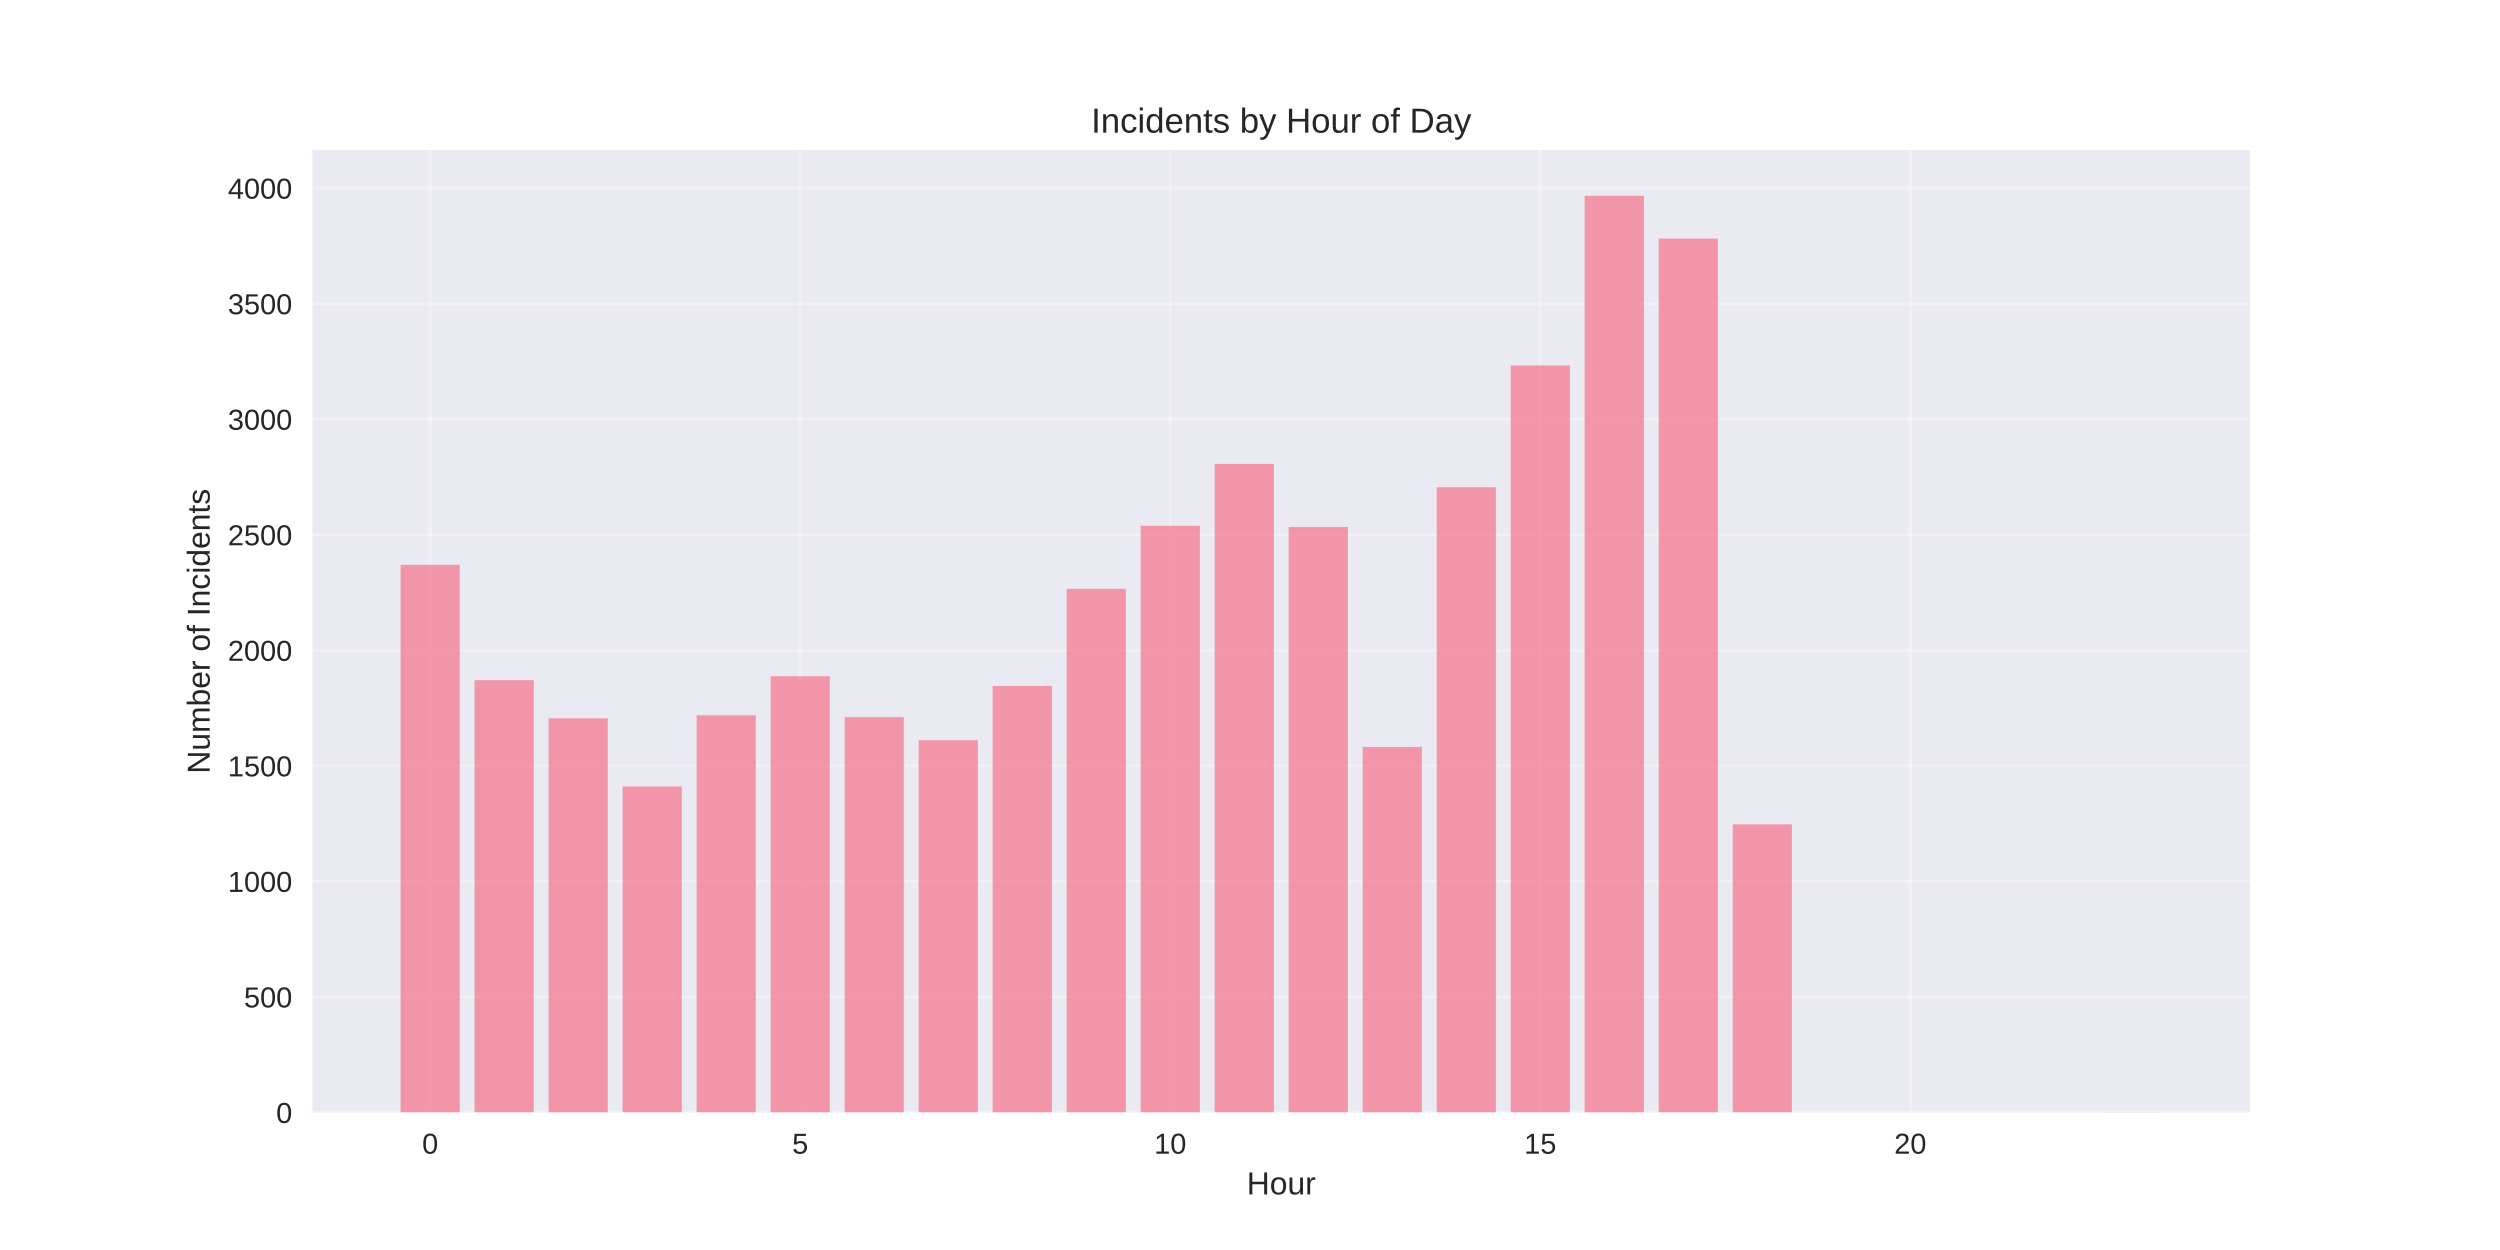
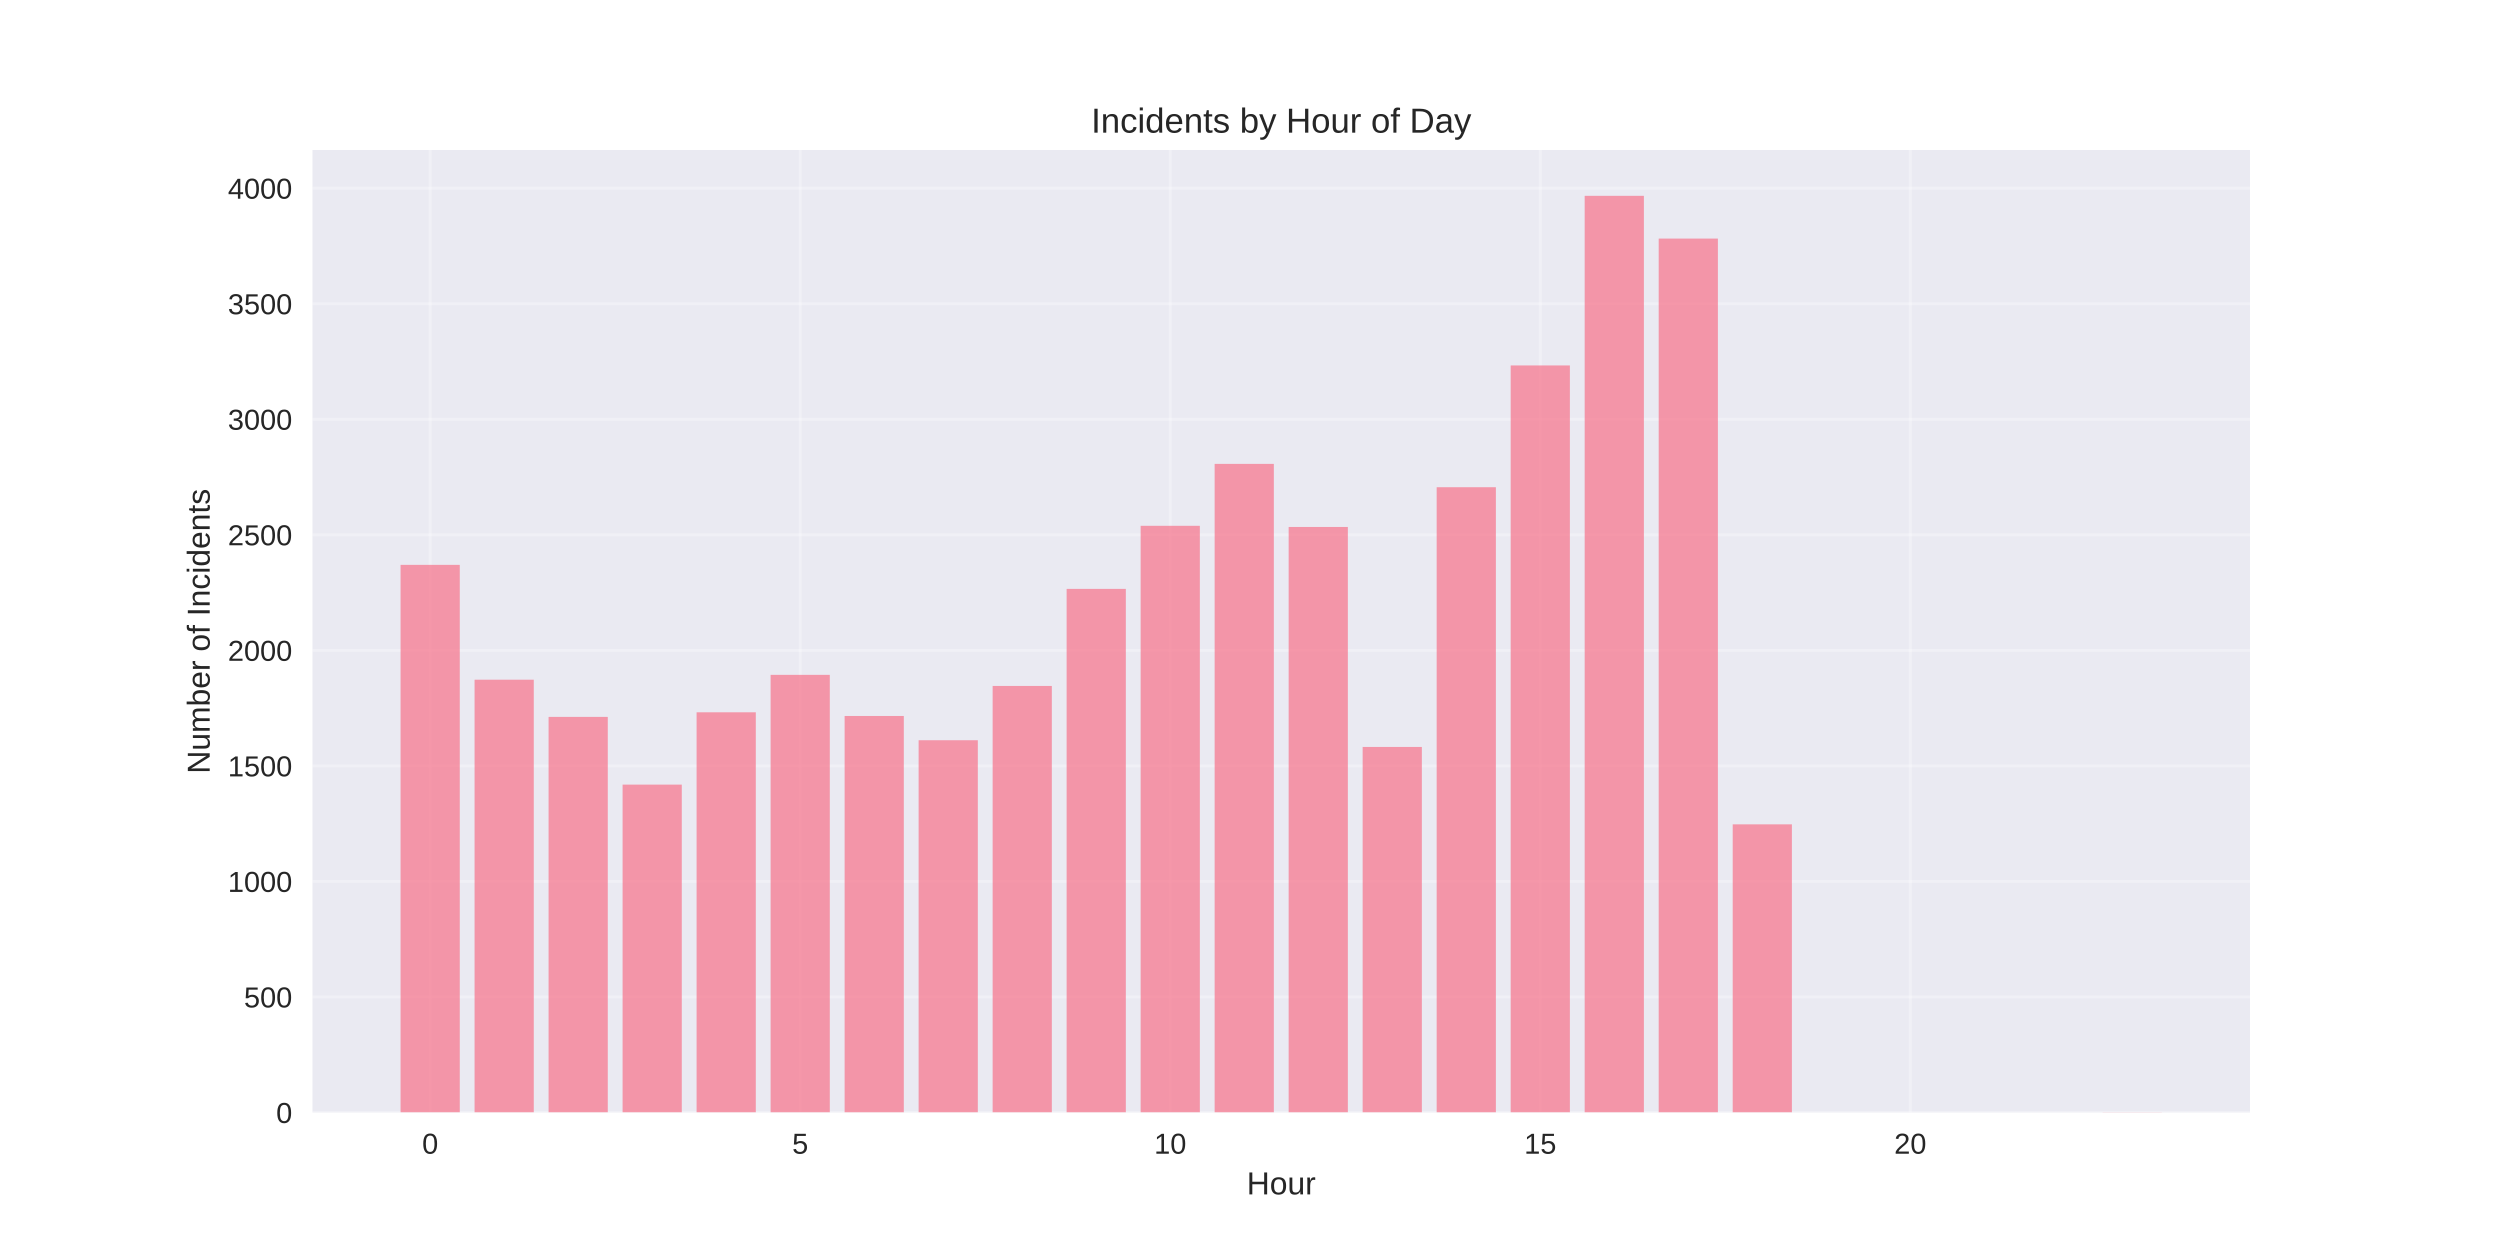
<svg xmlns="http://www.w3.org/2000/svg" width="864pt" height="432pt" viewBox="0 0 864 432" version="1.1">
  <defs>
    <style type="text/css">*{stroke-linejoin: round; stroke-linecap: butt}</style>
  </defs>
  <g id="figure_1">
    <g id="patch_1">
      <path d="M 0 432  L 864 432  L 864 0  L 0 0  z " style="fill: #ffffff" />
    </g>
    <g id="axes_1">
      <g id="patch_2">
        <path d="M 108 384.48  L 777.6 384.48  L 777.6 51.84  L 108 51.84  z " style="fill: #eaeaf2" />
      </g>
      <g id="matplotlib.axis_1">
        <g id="xtick_1">
          <g id="line2d_1">
-             <path d="M 148.667 384.48  L 148.667 51.84  " clip-path="url(#p6c65968d91)" style="fill: none; stroke: #ffffff; stroke-opacity: 0.3; stroke-linecap: round" />
+             <path d="M 148.667 384.48  L 148.667 51.84  " clip-path="url(#p963a40769e)" style="fill: none; stroke: #ffffff; stroke-opacity: 0.3; stroke-linecap: round" />
          </g>
          <g id="line2d_2" />
          <g id="text_1">
            <text style="fill: #262626; font: 10px 'Arial', 'Liberation Sans', 'DejaVu Sans', 'Bitstream Vera Sans', sans-serif; text-anchor: middle" x="148.667" y="398.727" transform="rotate(-0 148.6671 398.7269)">0</text>
          </g>
        </g>
        <g id="xtick_2">
          <g id="line2d_3">
-             <path d="M 276.551 384.48  L 276.551 51.84  " clip-path="url(#p6c65968d91)" style="fill: none; stroke: #ffffff; stroke-opacity: 0.3; stroke-linecap: round" />
+             <path d="M 276.551 384.48  L 276.551 51.84  " clip-path="url(#p963a40769e)" style="fill: none; stroke: #ffffff; stroke-opacity: 0.3; stroke-linecap: round" />
          </g>
          <g id="line2d_4" />
          <g id="text_2">
            <text style="fill: #262626; font: 10px 'Arial', 'Liberation Sans', 'DejaVu Sans', 'Bitstream Vera Sans', sans-serif; text-anchor: middle" x="276.551" y="398.727" transform="rotate(-0 276.551 398.7269)">5</text>
          </g>
        </g>
        <g id="xtick_3">
          <g id="line2d_5">
-             <path d="M 404.435 384.48  L 404.435 51.84  " clip-path="url(#p6c65968d91)" style="fill: none; stroke: #ffffff; stroke-opacity: 0.3; stroke-linecap: round" />
+             <path d="M 404.435 384.48  L 404.435 51.84  " clip-path="url(#p963a40769e)" style="fill: none; stroke: #ffffff; stroke-opacity: 0.3; stroke-linecap: round" />
          </g>
          <g id="line2d_6" />
          <g id="text_3">
            <text style="fill: #262626; font: 10px 'Arial', 'Liberation Sans', 'DejaVu Sans', 'Bitstream Vera Sans', sans-serif; text-anchor: middle" x="404.435" y="398.727" transform="rotate(-0 404.4348 398.7269)">10</text>
          </g>
        </g>
        <g id="xtick_4">
          <g id="line2d_7">
-             <path d="M 532.319 384.48  L 532.319 51.84  " clip-path="url(#p6c65968d91)" style="fill: none; stroke: #ffffff; stroke-opacity: 0.3; stroke-linecap: round" />
+             <path d="M 532.319 384.48  L 532.319 51.84  " clip-path="url(#p963a40769e)" style="fill: none; stroke: #ffffff; stroke-opacity: 0.3; stroke-linecap: round" />
          </g>
          <g id="line2d_8" />
          <g id="text_4">
            <text style="fill: #262626; font: 10px 'Arial', 'Liberation Sans', 'DejaVu Sans', 'Bitstream Vera Sans', sans-serif; text-anchor: middle" x="532.319" y="398.727" transform="rotate(-0 532.3187 398.7269)">15</text>
          </g>
        </g>
        <g id="xtick_5">
          <g id="line2d_9">
-             <path d="M 660.203 384.48  L 660.203 51.84  " clip-path="url(#p6c65968d91)" style="fill: none; stroke: #ffffff; stroke-opacity: 0.3; stroke-linecap: round" />
+             <path d="M 660.203 384.48  L 660.203 51.84  " clip-path="url(#p963a40769e)" style="fill: none; stroke: #ffffff; stroke-opacity: 0.3; stroke-linecap: round" />
          </g>
          <g id="line2d_10" />
          <g id="text_5">
            <text style="fill: #262626; font: 10px 'Arial', 'Liberation Sans', 'DejaVu Sans', 'Bitstream Vera Sans', sans-serif; text-anchor: middle" x="660.203" y="398.727" transform="rotate(-0 660.2026 398.7269)">20</text>
          </g>
        </g>
        <g id="text_6">
          <text style="fill: #262626; font: 11px 'Arial', 'Liberation Sans', 'DejaVu Sans', 'Bitstream Vera Sans', sans-serif; text-anchor: middle" x="442.8" y="412.773" transform="rotate(-0 442.8 412.7734)">Hour</text>
        </g>
      </g>
      <g id="matplotlib.axis_2">
        <g id="ytick_1">
          <g id="line2d_11">
-             <path d="M 108 384.48  L 777.6 384.48  " clip-path="url(#p6c65968d91)" style="fill: none; stroke: #ffffff; stroke-opacity: 0.3; stroke-linecap: round" />
+             <path d="M 108 384.48  L 777.6 384.48  " clip-path="url(#p963a40769e)" style="fill: none; stroke: #ffffff; stroke-opacity: 0.3; stroke-linecap: round" />
          </g>
          <g id="line2d_12" />
          <g id="text_7">
            <text style="fill: #262626; font: 10px 'Arial', 'Liberation Sans', 'DejaVu Sans', 'Bitstream Vera Sans', sans-serif; text-anchor: end" x="101" y="388.103" transform="rotate(-0 101 388.1034)">0</text>
          </g>
        </g>
        <g id="ytick_2">
          <g id="line2d_13">
-             <path d="M 108 344.551  L 777.6 344.551  " clip-path="url(#p6c65968d91)" style="fill: none; stroke: #ffffff; stroke-opacity: 0.3; stroke-linecap: round" />
+             <path d="M 108 344.551  L 777.6 344.551  " clip-path="url(#p963a40769e)" style="fill: none; stroke: #ffffff; stroke-opacity: 0.3; stroke-linecap: round" />
          </g>
          <g id="line2d_14" />
          <g id="text_8">
            <text style="fill: #262626; font: 10px 'Arial', 'Liberation Sans', 'DejaVu Sans', 'Bitstream Vera Sans', sans-serif; text-anchor: end" x="101" y="348.174" transform="rotate(-0 101 348.174)">500</text>
          </g>
        </g>
        <g id="ytick_3">
          <g id="line2d_15">
-             <path d="M 108 304.621  L 777.6 304.621  " clip-path="url(#p6c65968d91)" style="fill: none; stroke: #ffffff; stroke-opacity: 0.3; stroke-linecap: round" />
+             <path d="M 108 304.621  L 777.6 304.621  " clip-path="url(#p963a40769e)" style="fill: none; stroke: #ffffff; stroke-opacity: 0.3; stroke-linecap: round" />
          </g>
          <g id="line2d_16" />
          <g id="text_9">
            <text style="fill: #262626; font: 10px 'Arial', 'Liberation Sans', 'DejaVu Sans', 'Bitstream Vera Sans', sans-serif; text-anchor: end" x="101" y="308.245" transform="rotate(-0 101 308.2446)">1000</text>
          </g>
        </g>
        <g id="ytick_4">
          <g id="line2d_17">
-             <path d="M 108 264.692  L 777.6 264.692  " clip-path="url(#p6c65968d91)" style="fill: none; stroke: #ffffff; stroke-opacity: 0.3; stroke-linecap: round" />
+             <path d="M 108 264.692  L 777.6 264.692  " clip-path="url(#p963a40769e)" style="fill: none; stroke: #ffffff; stroke-opacity: 0.3; stroke-linecap: round" />
          </g>
          <g id="line2d_18" />
          <g id="text_10">
            <text style="fill: #262626; font: 10px 'Arial', 'Liberation Sans', 'DejaVu Sans', 'Bitstream Vera Sans', sans-serif; text-anchor: end" x="101" y="268.315" transform="rotate(-0 101 268.3152)">1500</text>
          </g>
        </g>
        <g id="ytick_5">
          <g id="line2d_19">
-             <path d="M 108 224.762  L 777.6 224.762  " clip-path="url(#p6c65968d91)" style="fill: none; stroke: #ffffff; stroke-opacity: 0.3; stroke-linecap: round" />
+             <path d="M 108 224.762  L 777.6 224.762  " clip-path="url(#p963a40769e)" style="fill: none; stroke: #ffffff; stroke-opacity: 0.3; stroke-linecap: round" />
          </g>
          <g id="line2d_20" />
          <g id="text_11">
            <text style="fill: #262626; font: 10px 'Arial', 'Liberation Sans', 'DejaVu Sans', 'Bitstream Vera Sans', sans-serif; text-anchor: end" x="101" y="228.386" transform="rotate(-0 101 228.3858)">2000</text>
          </g>
        </g>
        <g id="ytick_6">
          <g id="line2d_21">
-             <path d="M 108 184.833  L 777.6 184.833  " clip-path="url(#p6c65968d91)" style="fill: none; stroke: #ffffff; stroke-opacity: 0.3; stroke-linecap: round" />
+             <path d="M 108 184.833  L 777.6 184.833  " clip-path="url(#p963a40769e)" style="fill: none; stroke: #ffffff; stroke-opacity: 0.3; stroke-linecap: round" />
          </g>
          <g id="line2d_22" />
          <g id="text_12">
            <text style="fill: #262626; font: 10px 'Arial', 'Liberation Sans', 'DejaVu Sans', 'Bitstream Vera Sans', sans-serif; text-anchor: end" x="101" y="188.456" transform="rotate(-0 101 188.4563)">2500</text>
          </g>
        </g>
        <g id="ytick_7">
          <g id="line2d_23">
-             <path d="M 108 144.903  L 777.6 144.903  " clip-path="url(#p6c65968d91)" style="fill: none; stroke: #ffffff; stroke-opacity: 0.3; stroke-linecap: round" />
+             <path d="M 108 144.903  L 777.6 144.903  " clip-path="url(#p963a40769e)" style="fill: none; stroke: #ffffff; stroke-opacity: 0.3; stroke-linecap: round" />
          </g>
          <g id="line2d_24" />
          <g id="text_13">
            <text style="fill: #262626; font: 10px 'Arial', 'Liberation Sans', 'DejaVu Sans', 'Bitstream Vera Sans', sans-serif; text-anchor: end" x="101" y="148.527" transform="rotate(-0 101 148.5269)">3000</text>
          </g>
        </g>
        <g id="ytick_8">
          <g id="line2d_25">
-             <path d="M 108 104.974  L 777.6 104.974  " clip-path="url(#p6c65968d91)" style="fill: none; stroke: #ffffff; stroke-opacity: 0.3; stroke-linecap: round" />
+             <path d="M 108 104.974  L 777.6 104.974  " clip-path="url(#p963a40769e)" style="fill: none; stroke: #ffffff; stroke-opacity: 0.3; stroke-linecap: round" />
          </g>
          <g id="line2d_26" />
          <g id="text_14">
            <text style="fill: #262626; font: 10px 'Arial', 'Liberation Sans', 'DejaVu Sans', 'Bitstream Vera Sans', sans-serif; text-anchor: end" x="101" y="108.598" transform="rotate(-0 101 108.5975)">3500</text>
          </g>
        </g>
        <g id="ytick_9">
          <g id="line2d_27">
-             <path d="M 108 65.045  L 777.6 65.045  " clip-path="url(#p6c65968d91)" style="fill: none; stroke: #ffffff; stroke-opacity: 0.3; stroke-linecap: round" />
+             <path d="M 108 65.045  L 777.6 65.045  " clip-path="url(#p963a40769e)" style="fill: none; stroke: #ffffff; stroke-opacity: 0.3; stroke-linecap: round" />
          </g>
          <g id="line2d_28" />
          <g id="text_15">
            <text style="fill: #262626; font: 10px 'Arial', 'Liberation Sans', 'DejaVu Sans', 'Bitstream Vera Sans', sans-serif; text-anchor: end" x="101" y="68.668" transform="rotate(-0 101 68.6681)">4000</text>
          </g>
        </g>
        <g id="text_16">
          <text style="fill: #262626; font: 11px 'Arial', 'Liberation Sans', 'DejaVu Sans', 'Bitstream Vera Sans', sans-serif; text-anchor: middle" x="72.474" y="218.16" transform="rotate(-90 72.47375 218.16)">Number of Incidents</text>
        </g>
      </g>
      <g id="patch_3">
-         <path d="M 138.436 384.48  L 158.898 384.48  L 158.898 195.215  L 138.436 195.215  z " clip-path="url(#p6c65968d91)" style="fill: #f77189; opacity: 0.7" />
+         <path d="M 138.436 384.48  L 158.898 384.48  L 158.898 195.215  L 138.436 195.215  z " clip-path="url(#p963a40769e)" style="fill: #f77189; opacity: 0.7" />
      </g>
      <g id="patch_4">
-         <path d="M 164.013 384.48  L 184.475 384.48  L 184.475 235.064  L 164.013 235.064  z " clip-path="url(#p6c65968d91)" style="fill: #f77189; opacity: 0.7" />
+         <path d="M 164.013 384.48  L 184.475 384.48  L 184.475 234.904  L 164.013 234.904  z " clip-path="url(#p963a40769e)" style="fill: #f77189; opacity: 0.7" />
      </g>
      <g id="patch_5">
-         <path d="M 189.59 384.48  L 210.051 384.48  L 210.051 248.241  L 189.59 248.241  z " clip-path="url(#p6c65968d91)" style="fill: #f77189; opacity: 0.7" />
+         <path d="M 189.59 384.48  L 210.051 384.48  L 210.051 247.762  L 189.59 247.762  z " clip-path="url(#p963a40769e)" style="fill: #f77189; opacity: 0.7" />
      </g>
      <g id="patch_6">
-         <path d="M 215.167 384.48  L 235.628 384.48  L 235.628 271.799  L 215.167 271.799  z " clip-path="url(#p6c65968d91)" style="fill: #f77189; opacity: 0.7" />
+         <path d="M 215.167 384.48  L 235.628 384.48  L 235.628 271.16  L 215.167 271.16  z " clip-path="url(#p963a40769e)" style="fill: #f77189; opacity: 0.7" />
      </g>
      <g id="patch_7">
-         <path d="M 240.743 384.48  L 261.205 384.48  L 261.205 247.203  L 240.743 247.203  z " clip-path="url(#p6c65968d91)" style="fill: #f77189; opacity: 0.7" />
+         <path d="M 240.743 384.48  L 261.205 384.48  L 261.205 246.164  L 240.743 246.164  z " clip-path="url(#p963a40769e)" style="fill: #f77189; opacity: 0.7" />
      </g>
      <g id="patch_8">
-         <path d="M 266.32 384.48  L 286.782 384.48  L 286.782 233.707  L 266.32 233.707  z " clip-path="url(#p6c65968d91)" style="fill: #f77189; opacity: 0.7" />
+         <path d="M 266.32 384.48  L 286.782 384.48  L 286.782 233.227  L 266.32 233.227  z " clip-path="url(#p963a40769e)" style="fill: #f77189; opacity: 0.7" />
      </g>
      <g id="patch_9">
-         <path d="M 291.897 384.48  L 312.358 384.48  L 312.358 247.842  L 291.897 247.842  z " clip-path="url(#p6c65968d91)" style="fill: #f77189; opacity: 0.7" />
+         <path d="M 291.897 384.48  L 312.358 384.48  L 312.358 247.442  L 291.897 247.442  z " clip-path="url(#p963a40769e)" style="fill: #f77189; opacity: 0.7" />
      </g>
      <g id="patch_10">
-         <path d="M 317.474 384.48  L 337.935 384.48  L 337.935 255.827  L 317.474 255.827  z " clip-path="url(#p6c65968d91)" style="fill: #f77189; opacity: 0.7" />
+         <path d="M 317.474 384.48  L 337.935 384.48  L 337.935 255.827  L 317.474 255.827  z " clip-path="url(#p963a40769e)" style="fill: #f77189; opacity: 0.7" />
      </g>
      <g id="patch_11">
-         <path d="M 343.051 384.48  L 363.512 384.48  L 363.512 237.061  L 343.051 237.061  z " clip-path="url(#p6c65968d91)" style="fill: #f77189; opacity: 0.7" />
+         <path d="M 343.051 384.48  L 363.512 384.48  L 363.512 237.061  L 343.051 237.061  z " clip-path="url(#p963a40769e)" style="fill: #f77189; opacity: 0.7" />
      </g>
      <g id="patch_12">
-         <path d="M 368.627 384.48  L 389.089 384.48  L 389.089 203.52  L 368.627 203.52  z " clip-path="url(#p6c65968d91)" style="fill: #f77189; opacity: 0.7" />
+         <path d="M 368.627 384.48  L 389.089 384.48  L 389.089 203.52  L 368.627 203.52  z " clip-path="url(#p963a40769e)" style="fill: #f77189; opacity: 0.7" />
      </g>
      <g id="patch_13">
-         <path d="M 394.204 384.48  L 414.666 384.48  L 414.666 181.718  L 394.204 181.718  z " clip-path="url(#p6c65968d91)" style="fill: #f77189; opacity: 0.7" />
+         <path d="M 394.204 384.48  L 414.666 384.48  L 414.666 181.718  L 394.204 181.718  z " clip-path="url(#p963a40769e)" style="fill: #f77189; opacity: 0.7" />
      </g>
      <g id="patch_14">
-         <path d="M 419.781 384.48  L 440.242 384.48  L 440.242 160.316  L 419.781 160.316  z " clip-path="url(#p6c65968d91)" style="fill: #f77189; opacity: 0.7" />
+         <path d="M 419.781 384.48  L 440.242 384.48  L 440.242 160.316  L 419.781 160.316  z " clip-path="url(#p963a40769e)" style="fill: #f77189; opacity: 0.7" />
      </g>
      <g id="patch_15">
-         <path d="M 445.358 384.48  L 465.819 384.48  L 465.819 182.118  L 445.358 182.118  z " clip-path="url(#p6c65968d91)" style="fill: #f77189; opacity: 0.7" />
+         <path d="M 445.358 384.48  L 465.819 384.48  L 465.819 182.118  L 445.358 182.118  z " clip-path="url(#p963a40769e)" style="fill: #f77189; opacity: 0.7" />
      </g>
      <g id="patch_16">
-         <path d="M 470.934 384.48  L 491.396 384.48  L 491.396 258.143  L 470.934 258.143  z " clip-path="url(#p6c65968d91)" style="fill: #f77189; opacity: 0.7" />
+         <path d="M 470.934 384.48  L 491.396 384.48  L 491.396 258.143  L 470.934 258.143  z " clip-path="url(#p963a40769e)" style="fill: #f77189; opacity: 0.7" />
      </g>
      <g id="patch_17">
-         <path d="M 496.511 384.48  L 516.973 384.48  L 516.973 168.382  L 496.511 168.382  z " clip-path="url(#p6c65968d91)" style="fill: #f77189; opacity: 0.7" />
+         <path d="M 496.511 384.48  L 516.973 384.48  L 516.973 168.382  L 496.511 168.382  z " clip-path="url(#p963a40769e)" style="fill: #f77189; opacity: 0.7" />
      </g>
      <g id="patch_18">
-         <path d="M 522.088 384.48  L 542.549 384.48  L 542.549 126.296  L 522.088 126.296  z " clip-path="url(#p6c65968d91)" style="fill: #f77189; opacity: 0.7" />
+         <path d="M 522.088 384.48  L 542.549 384.48  L 542.549 126.296  L 522.088 126.296  z " clip-path="url(#p963a40769e)" style="fill: #f77189; opacity: 0.7" />
      </g>
      <g id="patch_19">
-         <path d="M 547.665 384.48  L 568.126 384.48  L 568.126 67.68  L 547.665 67.68  z " clip-path="url(#p6c65968d91)" style="fill: #f77189; opacity: 0.7" />
+         <path d="M 547.665 384.48  L 568.126 384.48  L 568.126 67.68  L 547.665 67.68  z " clip-path="url(#p963a40769e)" style="fill: #f77189; opacity: 0.7" />
      </g>
      <g id="patch_20">
-         <path d="M 573.242 384.48  L 593.703 384.48  L 593.703 82.454  L 573.242 82.454  z " clip-path="url(#p6c65968d91)" style="fill: #f77189; opacity: 0.7" />
+         <path d="M 573.242 384.48  L 593.703 384.48  L 593.703 82.454  L 573.242 82.454  z " clip-path="url(#p963a40769e)" style="fill: #f77189; opacity: 0.7" />
      </g>
      <g id="patch_21">
-         <path d="M 598.818 384.48  L 619.28 384.48  L 619.28 284.896  L 598.818 284.896  z " clip-path="url(#p6c65968d91)" style="fill: #f77189; opacity: 0.7" />
+         <path d="M 598.818 384.48  L 619.28 384.48  L 619.28 284.896  L 598.818 284.896  z " clip-path="url(#p963a40769e)" style="fill: #f77189; opacity: 0.7" />
      </g>
      <g id="patch_22">
-         <path d="M 726.702 384.48  L 747.164 384.48  L 747.164 384.4  L 726.702 384.4  z " clip-path="url(#p6c65968d91)" style="fill: #f77189; opacity: 0.7" />
+         <path d="M 726.702 384.48  L 747.164 384.48  L 747.164 384.4  L 726.702 384.4  z " clip-path="url(#p963a40769e)" style="fill: #f77189; opacity: 0.7" />
      </g>
      <g id="patch_23">
        <path d="M 108 384.48  L 108 51.84  " style="fill: none" />
      </g>
      <g id="patch_24">
        <path d="M 777.6 384.48  L 777.6 51.84  " style="fill: none" />
      </g>
      <g id="patch_25">
        <path d="M 108 384.48  L 777.6 384.48  " style="fill: none" />
      </g>
      <g id="patch_26">
        <path d="M 108 51.84  L 777.6 51.84  " style="fill: none" />
      </g>
      <g id="text_17">
        <text style="fill: #262626; font: 12px 'Arial', 'Liberation Sans', 'DejaVu Sans', 'Bitstream Vera Sans', sans-serif; text-anchor: middle" x="442.8" y="45.84" transform="rotate(-0 442.8 45.84)">Incidents by Hour of Day</text>
      </g>
    </g>
  </g>
  <defs>
-     <clipPath id="p6c65968d91">
+     <clipPath id="p963a40769e">
      <rect x="108" y="51.84" width="669.6" height="332.64" />
    </clipPath>
  </defs>
</svg>
